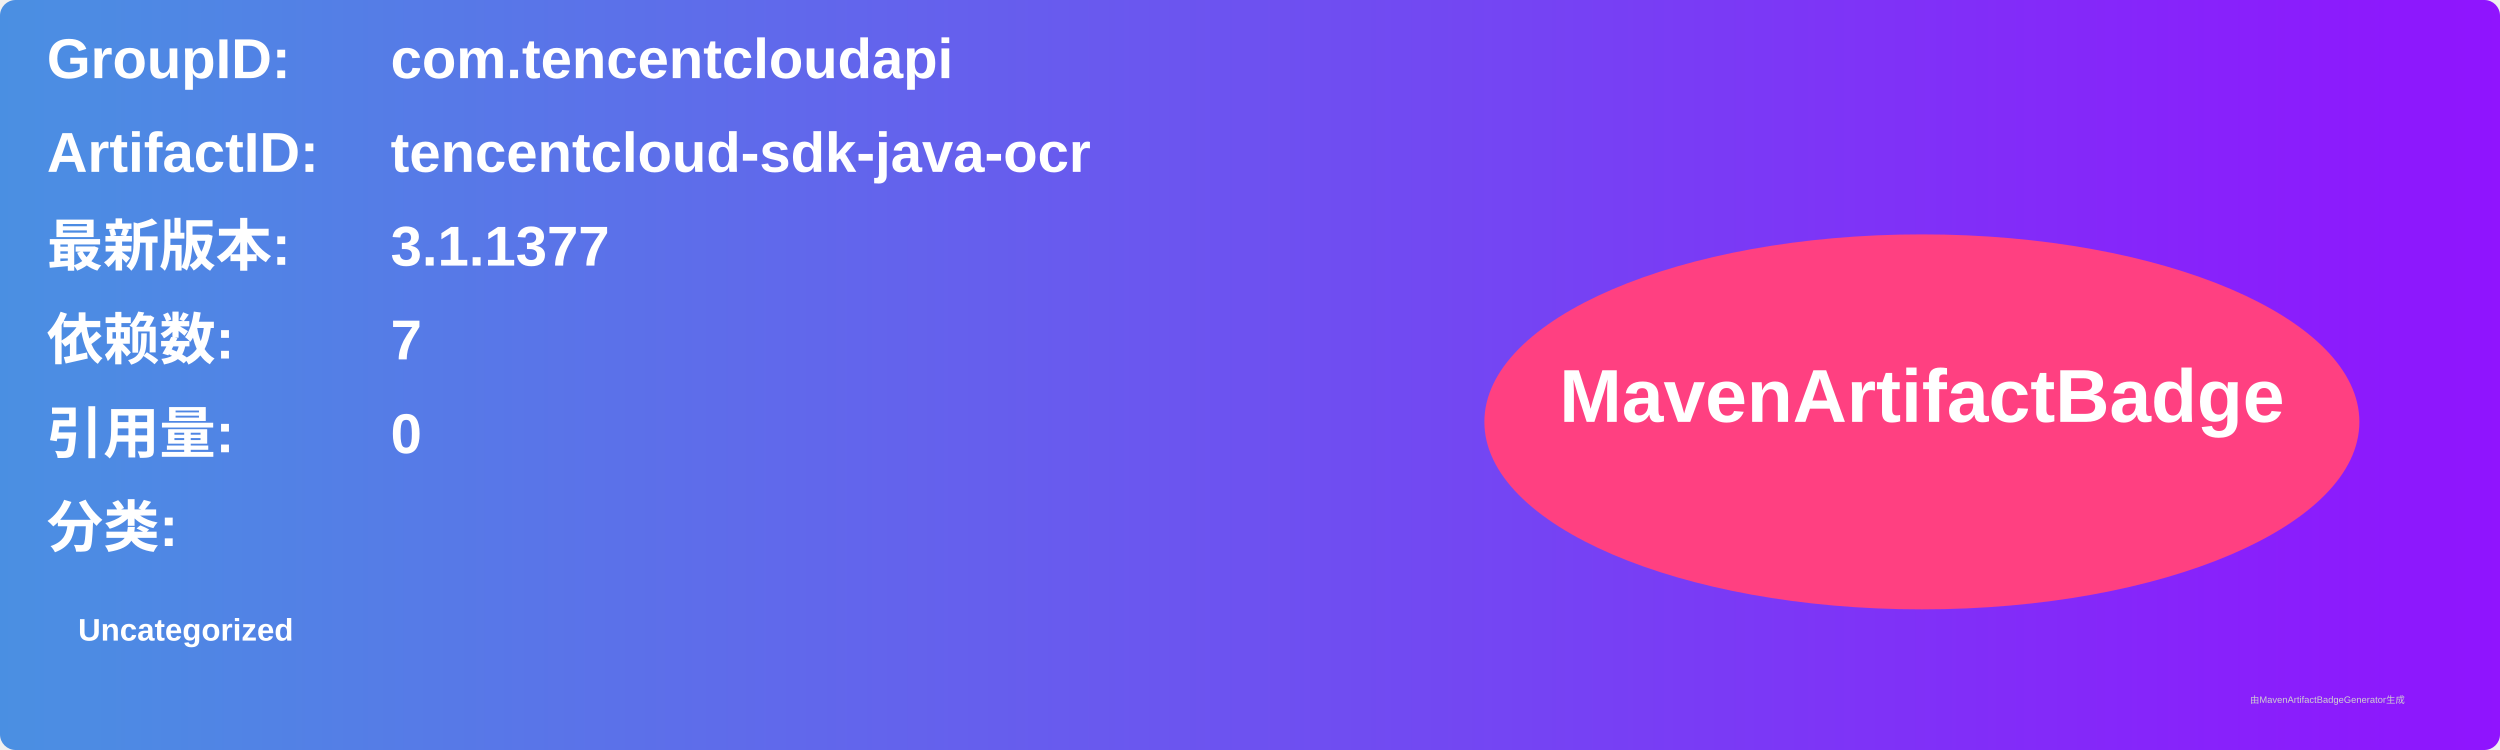
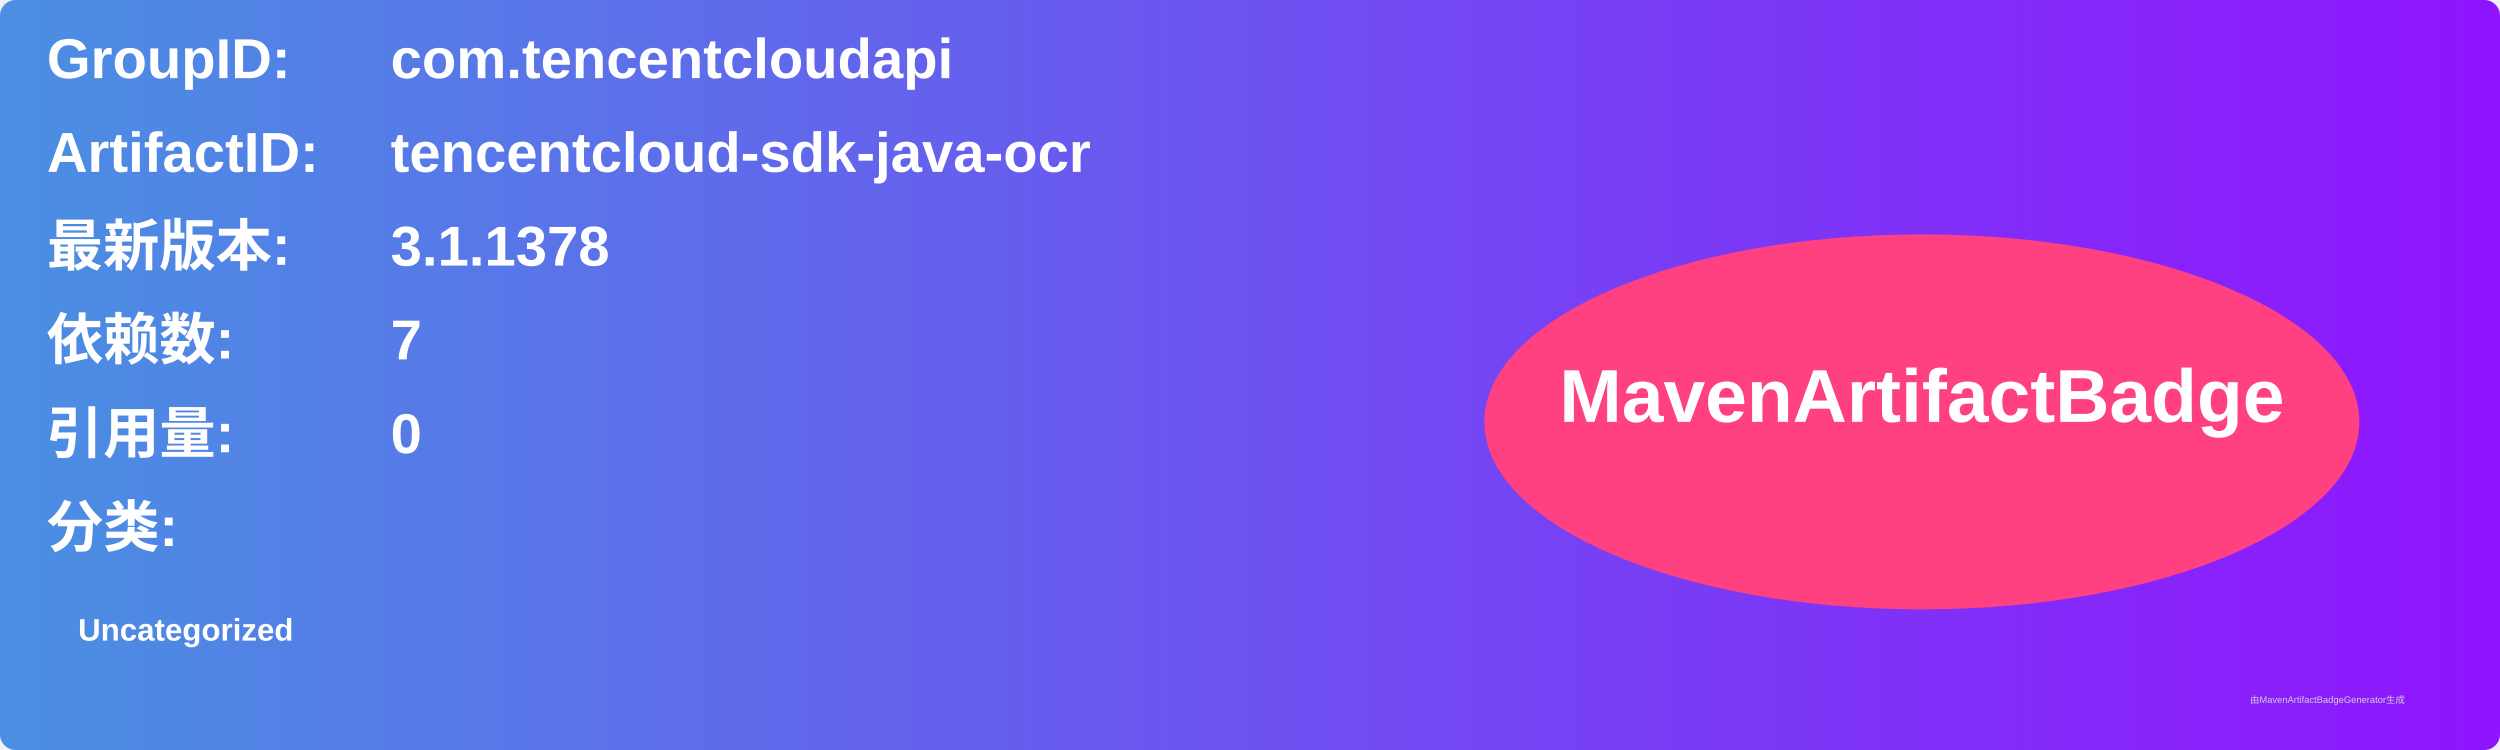
<svg xmlns="http://www.w3.org/2000/svg" width="800" height="240" viewBox="0 0 800 240">
  <linearGradient id="grad" x1="0%" y1="0%" x2="100%" y2="0%">
    <stop offset="0%" stop-color="#4a90e2" />
    <stop offset="100%" stop-color="#9013fe" />
  </linearGradient>
  <rect width="100%" height="100%" rx="5" ry="5" fill="url(#grad)" />
  <g transform="translate(15, 15)">
    <text x="0" y="10" font-family="Arial" font-size="18" fill="white" font-weight="bold" width="260">GroupID:</text>
    <text x="110" y="10" font-family="Arial" font-size="18" fill="white" font-weight="bold" width="460">com.tencentcloudapi</text>
    <text x="0" y="40" font-family="Arial" font-size="18" fill="white" font-weight="bold" width="260">ArtifactID:</text>
    <text x="110" y="40" font-family="Arial" font-size="18" fill="white" font-weight="bold" width="460">tencentcloud-sdk-java-ocr</text>
    <text x="0" y="70" font-family="Arial" font-size="18" fill="white" font-weight="bold">最新版本:</text>
    <text x="110" y="70" font-family="Arial" font-size="18" fill="white" font-weight="bold">
-       <tspan font-weight="bold">3.1.1377</tspan>
+       <tspan font-weight="bold">3.1.1378</tspan>
    </text>
    <text x="0" y="100" font-family="Arial" font-size="18" fill="white" font-weight="bold">依赖数: </text>
    <text x="110" y="100" font-family="Arial" font-size="18" fill="white">
      <tspan font-weight="bold">7</tspan>
    </text>
    <text x="0" y="130" font-family="Arial" font-size="18" fill="white" font-weight="bold">引用量: </text>
    <text x="110" y="130" font-family="Arial" font-size="18" fill="white">
      <tspan font-weight="bold">0</tspan>
    </text>
    <text x="0" y="160" font-family="Arial" font-size="18" fill="white" font-weight="bold">分类:</text>
    <text x="10" y="190" font-family="Arial" font-size="10" fill="white">
      <tspan font-weight="bold">Uncategorized</tspan>
    </text>
    <ellipse cx="600" cy="120" rx="140" ry="60" fill="#ff4081" />
    <text x="600" y="120" text-anchor="middle" font-family="Arial" font-size="24" fill="white" font-weight="bold">MavenArtifactBadge</text>
  </g>
  <text x="720" y="225" font-family="Arial" font-size="3" fill="#d0d0d0">由MavenArtifactBadgeGenerator生成</text>
</svg>
